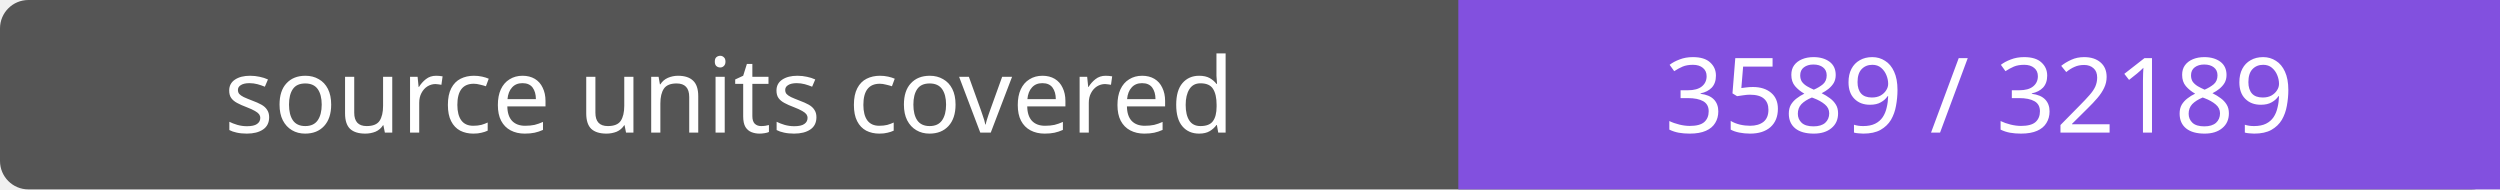
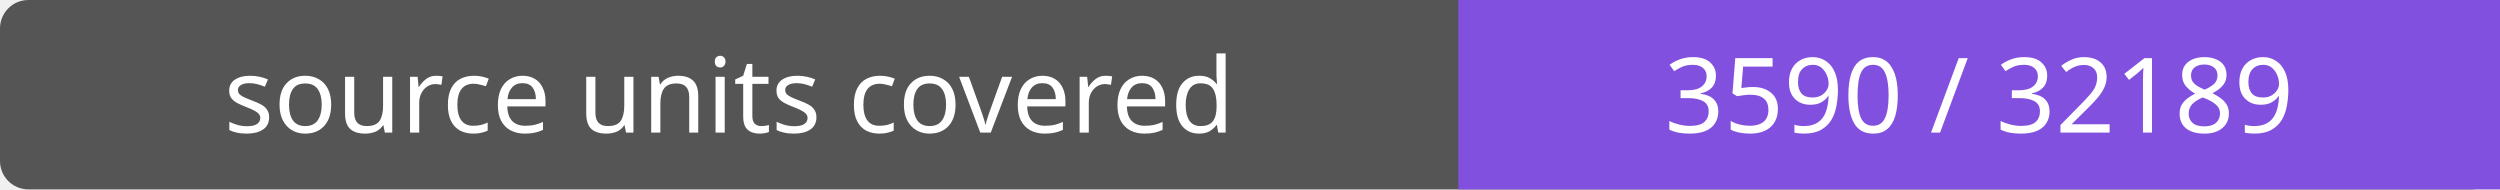
- <svg xmlns="http://www.w3.org/2000/svg" width="264" height="20" role="img" aria-label="source units covered: 3589 / 32189">
+ <svg xmlns="http://www.w3.org/2000/svg" width="264" height="20" role="img" aria-label="source units covered: 3590 / 32189">
  <rect width="264" height="20" rx="3" fill="#555" />
  <path fill="#8250df" d="M154 0h110v20H154z" />
  <g fill="#fff" text-anchor="middle" font-family="Verdana,sans-serif" font-size="11">
    <text x="77.0" y="14">source units covered</text>
-     <text x="209.0" y="14">3589 / 32189</text>
+     <text x="209.0" y="14">3590 / 32189</text>
  </g>
</svg>
